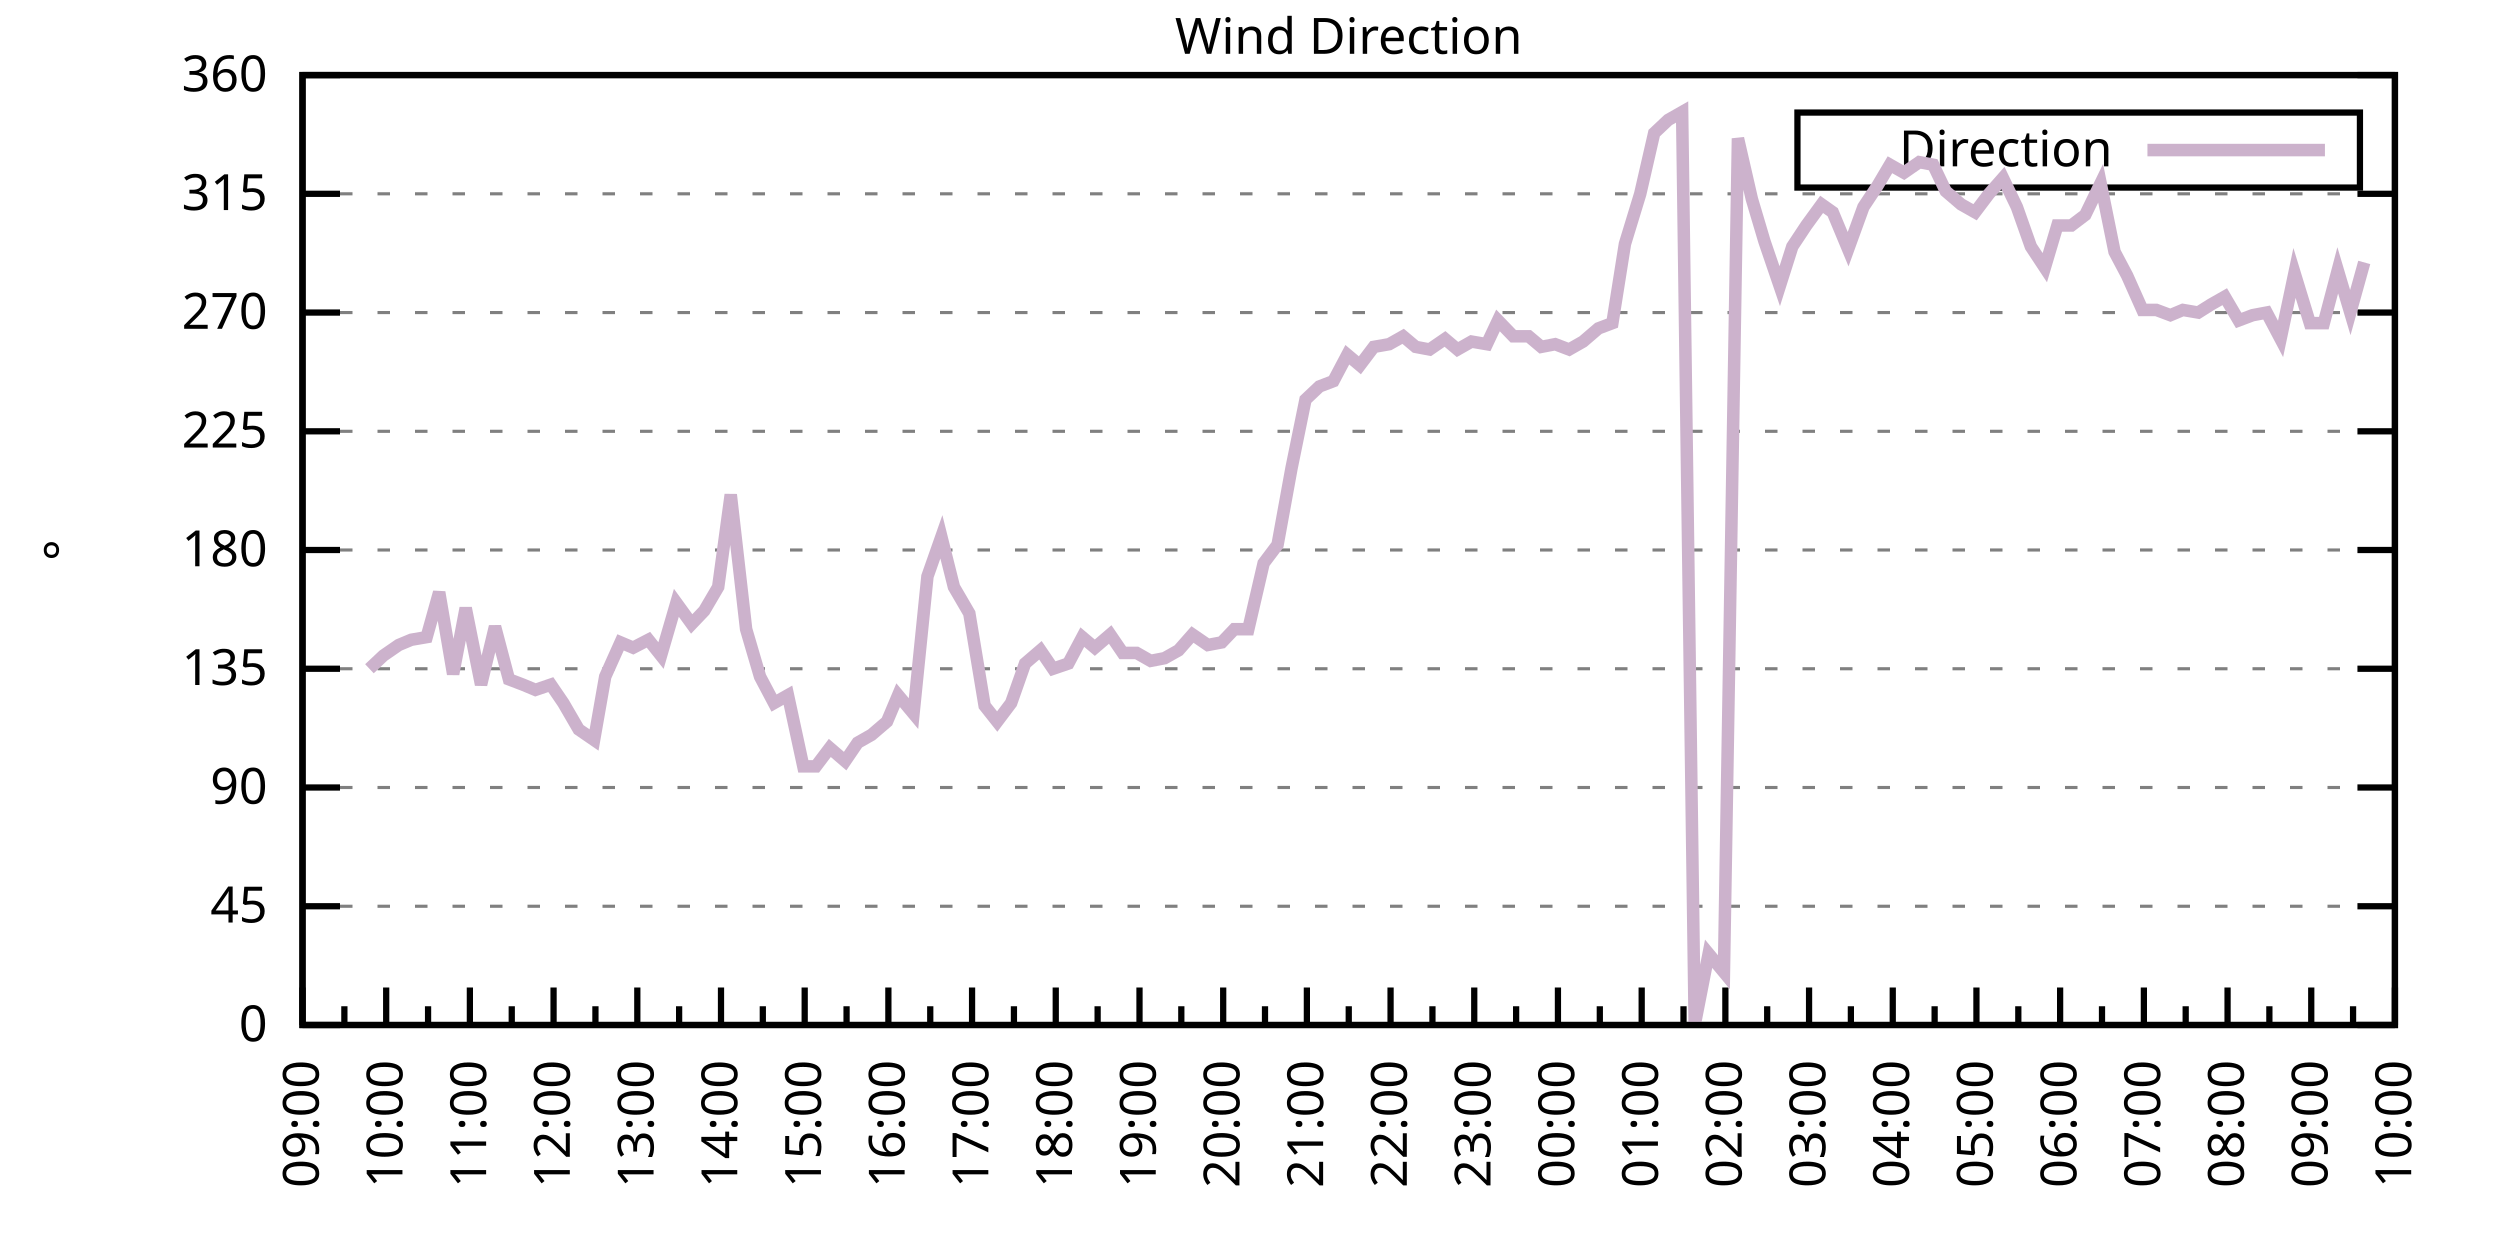
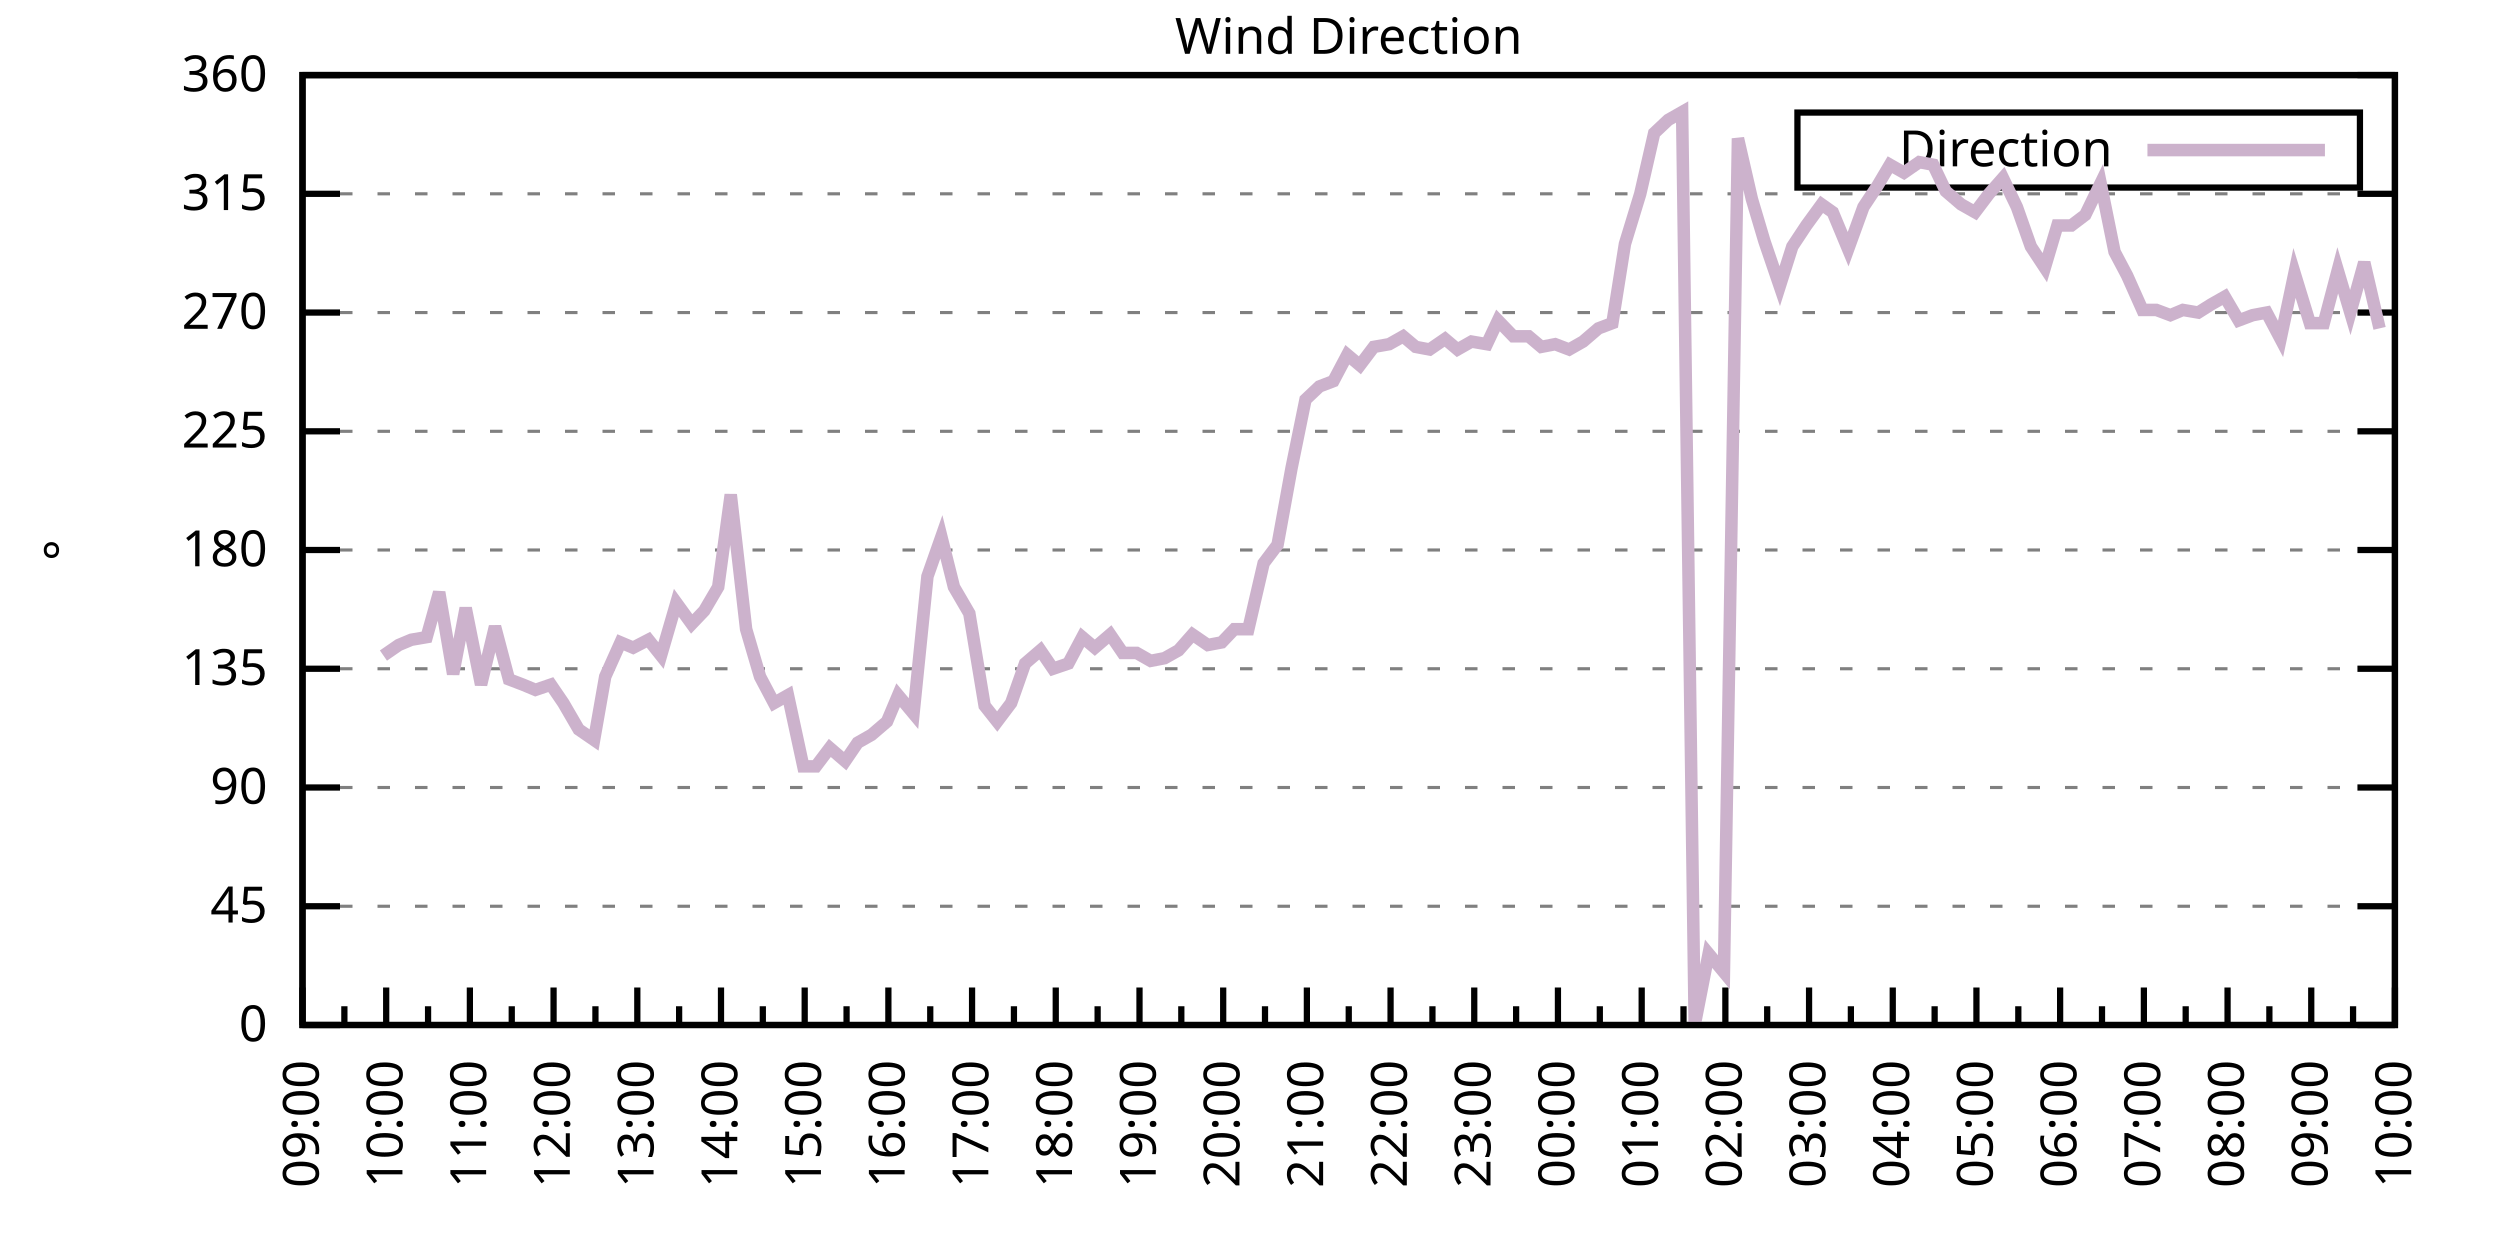
<svg xmlns="http://www.w3.org/2000/svg" xmlns:xlink="http://www.w3.org/1999/xlink" width="400" height="200" viewBox="0 0 400 200">
  <g id="gnuplot_canvas">
    <rect x="0" y="0" width="400" height="200" fill="none" />
    <defs>
      <circle id="gpDot" r="0.5" stroke-width="0.5" stroke="currentColor" />
      <path id="gpPt0" stroke-width="0.333" stroke="currentColor" d="M-1,0 h2 M0,-1 v2" />
      <path id="gpPt1" stroke-width="0.333" stroke="currentColor" d="M-1,-1 L1,1 M1,-1 L-1,1" />
      <path id="gpPt2" stroke-width="0.333" stroke="currentColor" d="M-1,0 L1,0 M0,-1 L0,1 M-1,-1 L1,1 M-1,1 L1,-1" />
      <rect id="gpPt3" stroke-width="0.333" stroke="currentColor" x="-1" y="-1" width="2" height="2" />
      <rect id="gpPt4" stroke-width="0.333" stroke="currentColor" fill="currentColor" x="-1" y="-1" width="2" height="2" />
      <circle id="gpPt5" stroke-width="0.333" stroke="currentColor" cx="0" cy="0" r="1" />
      <use xlink:href="#gpPt5" id="gpPt6" fill="currentColor" stroke="none" />
      <path id="gpPt7" stroke-width="0.333" stroke="currentColor" d="M0,-1.33 L-1.33,0.67 L1.33,0.67 z" />
      <use xlink:href="#gpPt7" id="gpPt8" fill="currentColor" stroke="none" />
      <use xlink:href="#gpPt7" id="gpPt9" stroke="currentColor" transform="rotate(180)" />
      <use xlink:href="#gpPt9" id="gpPt10" fill="currentColor" stroke="none" />
      <use xlink:href="#gpPt3" id="gpPt11" stroke="currentColor" transform="rotate(45)" />
      <use xlink:href="#gpPt11" id="gpPt12" fill="currentColor" stroke="none" />
      <path id="gpPt13" stroke-width="0.333" stroke="currentColor" d="M0,1.330 L1.265,0.411 L0.782,-1.067 L-0.782,-1.076 L-1.265,0.411 z" />
      <use xlink:href="#gpPt13" id="gpPt14" fill="currentColor" stroke="none" />
      <filter id="textbox" filterUnits="objectBoundingBox" x="0" y="0" height="1" width="1">
        <feFlood flood-color="white" flood-opacity="1" result="bgnd" />
        <feComposite in="SourceGraphic" in2="bgnd" operator="atop" />
      </filter>
      <filter id="greybox" filterUnits="objectBoundingBox" x="0" y="0" height="1" width="1">
        <feFlood flood-color="lightgrey" flood-opacity="1" result="grey" />
        <feComposite in="SourceGraphic" in2="grey" operator="atop" />
      </filter>
    </defs>
    <g fill="none" color="white" stroke="currentColor" stroke-width="1.00" stroke-linecap="butt" stroke-linejoin="miter">
</g>
    <g fill="none" color="black" stroke="currentColor" stroke-width="1.00" stroke-linecap="butt" stroke-linejoin="miter">
      <g stroke="none" shape-rendering="crispEdges">
        <polygon fill="rgb(255, 255, 255)" points="48.40,164.00 383.18,164.00 383.18,12.02 48.40,12.02 " />
      </g>
    </g>
    <g fill="none" color="black" stroke="currentColor" stroke-width="1.00" stroke-linecap="butt" stroke-linejoin="miter">
</g>
    <g fill="none" color="black" stroke="black" stroke-width="0.50" stroke-linecap="butt" stroke-linejoin="miter">
</g>
    <g fill="none" color="gray" stroke="currentColor" stroke-width="0.50" stroke-linecap="butt" stroke-linejoin="miter">
      <path stroke="gray" stroke-dasharray="2,4" class="gridline" d="M48.40,164.00 L383.19,164.00  " />
    </g>
    <g fill="none" color="gray" stroke="gray" stroke-width="1.00" stroke-linecap="butt" stroke-linejoin="miter">
</g>
    <g fill="none" color="black" stroke="currentColor" stroke-width="1.00" stroke-linecap="butt" stroke-linejoin="miter">
      <path stroke="black" d="M48.40,164.00 L54.40,164.00 M383.19,164.00 L377.19,164.00  " />
      <g transform="translate(42.80,166.60)" stroke="none" fill="black" font-family="Sans" font-size="8.00" text-anchor="end">
        <text>
          <tspan font-family="Sans"> 0</tspan>
        </text>
      </g>
    </g>
    <g fill="none" color="black" stroke="currentColor" stroke-width="1.00" stroke-linecap="butt" stroke-linejoin="miter">
</g>
    <g fill="none" color="black" stroke="black" stroke-width="0.50" stroke-linecap="butt" stroke-linejoin="miter">
</g>
    <g fill="none" color="gray" stroke="currentColor" stroke-width="0.50" stroke-linecap="butt" stroke-linejoin="miter">
      <path stroke="gray" stroke-dasharray="2,4" class="gridline" d="M48.40,145.00 L383.19,145.00  " />
    </g>
    <g fill="none" color="gray" stroke="gray" stroke-width="1.00" stroke-linecap="butt" stroke-linejoin="miter">
</g>
    <g fill="none" color="black" stroke="currentColor" stroke-width="1.00" stroke-linecap="butt" stroke-linejoin="miter">
      <path stroke="black" d="M48.40,145.00 L54.40,145.00 M383.19,145.00 L377.19,145.00  " />
      <g transform="translate(42.80,147.60)" stroke="none" fill="black" font-family="Sans" font-size="8.00" text-anchor="end">
        <text>
          <tspan font-family="Sans"> 45</tspan>
        </text>
      </g>
    </g>
    <g fill="none" color="black" stroke="currentColor" stroke-width="1.00" stroke-linecap="butt" stroke-linejoin="miter">
</g>
    <g fill="none" color="black" stroke="black" stroke-width="0.50" stroke-linecap="butt" stroke-linejoin="miter">
</g>
    <g fill="none" color="gray" stroke="currentColor" stroke-width="0.50" stroke-linecap="butt" stroke-linejoin="miter">
      <path stroke="gray" stroke-dasharray="2,4" class="gridline" d="M48.40,126.00 L383.19,126.00  " />
    </g>
    <g fill="none" color="gray" stroke="gray" stroke-width="1.00" stroke-linecap="butt" stroke-linejoin="miter">
</g>
    <g fill="none" color="black" stroke="currentColor" stroke-width="1.00" stroke-linecap="butt" stroke-linejoin="miter">
      <path stroke="black" d="M48.40,126.00 L54.40,126.00 M383.19,126.00 L377.19,126.00  " />
      <g transform="translate(42.80,128.60)" stroke="none" fill="black" font-family="Sans" font-size="8.00" text-anchor="end">
        <text>
          <tspan font-family="Sans"> 90</tspan>
        </text>
      </g>
    </g>
    <g fill="none" color="black" stroke="currentColor" stroke-width="1.00" stroke-linecap="butt" stroke-linejoin="miter">
</g>
    <g fill="none" color="black" stroke="black" stroke-width="0.50" stroke-linecap="butt" stroke-linejoin="miter">
</g>
    <g fill="none" color="gray" stroke="currentColor" stroke-width="0.50" stroke-linecap="butt" stroke-linejoin="miter">
      <path stroke="gray" stroke-dasharray="2,4" class="gridline" d="M48.40,107.00 L383.19,107.00  " />
    </g>
    <g fill="none" color="gray" stroke="gray" stroke-width="1.00" stroke-linecap="butt" stroke-linejoin="miter">
</g>
    <g fill="none" color="black" stroke="currentColor" stroke-width="1.00" stroke-linecap="butt" stroke-linejoin="miter">
      <path stroke="black" d="M48.40,107.00 L54.40,107.00 M383.19,107.00 L377.19,107.00  " />
      <g transform="translate(42.80,109.60)" stroke="none" fill="black" font-family="Sans" font-size="8.00" text-anchor="end">
        <text>
          <tspan font-family="Sans"> 135</tspan>
        </text>
      </g>
    </g>
    <g fill="none" color="black" stroke="currentColor" stroke-width="1.00" stroke-linecap="butt" stroke-linejoin="miter">
</g>
    <g fill="none" color="black" stroke="black" stroke-width="0.50" stroke-linecap="butt" stroke-linejoin="miter">
</g>
    <g fill="none" color="gray" stroke="currentColor" stroke-width="0.50" stroke-linecap="butt" stroke-linejoin="miter">
      <path stroke="gray" stroke-dasharray="2,4" class="gridline" d="M48.40,88.00 L383.19,88.00  " />
    </g>
    <g fill="none" color="gray" stroke="gray" stroke-width="1.00" stroke-linecap="butt" stroke-linejoin="miter">
</g>
    <g fill="none" color="black" stroke="currentColor" stroke-width="1.00" stroke-linecap="butt" stroke-linejoin="miter">
      <path stroke="black" d="M48.40,88.00 L54.40,88.00 M383.19,88.00 L377.19,88.00  " />
      <g transform="translate(42.80,90.60)" stroke="none" fill="black" font-family="Sans" font-size="8.00" text-anchor="end">
        <text>
          <tspan font-family="Sans"> 180</tspan>
        </text>
      </g>
    </g>
    <g fill="none" color="black" stroke="currentColor" stroke-width="1.00" stroke-linecap="butt" stroke-linejoin="miter">
</g>
    <g fill="none" color="black" stroke="black" stroke-width="0.50" stroke-linecap="butt" stroke-linejoin="miter">
</g>
    <g fill="none" color="gray" stroke="currentColor" stroke-width="0.50" stroke-linecap="butt" stroke-linejoin="miter">
      <path stroke="gray" stroke-dasharray="2,4" class="gridline" d="M48.40,69.01 L383.19,69.01  " />
    </g>
    <g fill="none" color="gray" stroke="gray" stroke-width="1.00" stroke-linecap="butt" stroke-linejoin="miter">
</g>
    <g fill="none" color="black" stroke="currentColor" stroke-width="1.00" stroke-linecap="butt" stroke-linejoin="miter">
      <path stroke="black" d="M48.40,69.01 L54.40,69.01 M383.19,69.01 L377.19,69.01  " />
      <g transform="translate(42.80,71.61)" stroke="none" fill="black" font-family="Sans" font-size="8.00" text-anchor="end">
        <text>
          <tspan font-family="Sans"> 225</tspan>
        </text>
      </g>
    </g>
    <g fill="none" color="black" stroke="currentColor" stroke-width="1.00" stroke-linecap="butt" stroke-linejoin="miter">
</g>
    <g fill="none" color="black" stroke="black" stroke-width="0.50" stroke-linecap="butt" stroke-linejoin="miter">
</g>
    <g fill="none" color="gray" stroke="currentColor" stroke-width="0.50" stroke-linecap="butt" stroke-linejoin="miter">
      <path stroke="gray" stroke-dasharray="2,4" class="gridline" d="M48.40,50.01 L383.19,50.01  " />
    </g>
    <g fill="none" color="gray" stroke="gray" stroke-width="1.00" stroke-linecap="butt" stroke-linejoin="miter">
</g>
    <g fill="none" color="black" stroke="currentColor" stroke-width="1.00" stroke-linecap="butt" stroke-linejoin="miter">
      <path stroke="black" d="M48.40,50.01 L54.40,50.01 M383.19,50.01 L377.19,50.01  " />
      <g transform="translate(42.80,52.61)" stroke="none" fill="black" font-family="Sans" font-size="8.00" text-anchor="end">
        <text>
          <tspan font-family="Sans"> 270</tspan>
        </text>
      </g>
    </g>
    <g fill="none" color="black" stroke="currentColor" stroke-width="1.00" stroke-linecap="butt" stroke-linejoin="miter">
</g>
    <g fill="none" color="black" stroke="black" stroke-width="0.50" stroke-linecap="butt" stroke-linejoin="miter">
</g>
    <g fill="none" color="gray" stroke="currentColor" stroke-width="0.50" stroke-linecap="butt" stroke-linejoin="miter">
      <path stroke="gray" stroke-dasharray="2,4" class="gridline" d="M48.40,31.01 L383.19,31.01  " />
    </g>
    <g fill="none" color="gray" stroke="gray" stroke-width="1.00" stroke-linecap="butt" stroke-linejoin="miter">
</g>
    <g fill="none" color="black" stroke="currentColor" stroke-width="1.00" stroke-linecap="butt" stroke-linejoin="miter">
      <path stroke="black" d="M48.40,31.01 L54.40,31.01 M383.19,31.01 L377.19,31.01  " />
      <g transform="translate(42.80,33.61)" stroke="none" fill="black" font-family="Sans" font-size="8.00" text-anchor="end">
        <text>
          <tspan font-family="Sans"> 315</tspan>
        </text>
      </g>
    </g>
    <g fill="none" color="black" stroke="currentColor" stroke-width="1.00" stroke-linecap="butt" stroke-linejoin="miter">
</g>
    <g fill="none" color="black" stroke="black" stroke-width="0.50" stroke-linecap="butt" stroke-linejoin="miter">
</g>
    <g fill="none" color="gray" stroke="currentColor" stroke-width="0.50" stroke-linecap="butt" stroke-linejoin="miter">
      <path stroke="gray" stroke-dasharray="2,4" class="gridline" d="M48.40,12.01 L383.19,12.01  " />
    </g>
    <g fill="none" color="gray" stroke="gray" stroke-width="1.00" stroke-linecap="butt" stroke-linejoin="miter">
</g>
    <g fill="none" color="black" stroke="currentColor" stroke-width="1.00" stroke-linecap="butt" stroke-linejoin="miter">
      <path stroke="black" d="M48.40,12.01 L54.40,12.01 M383.19,12.01 L377.19,12.01  " />
      <g transform="translate(42.80,14.61)" stroke="none" fill="black" font-family="Sans" font-size="8.00" text-anchor="end">
        <text>
          <tspan font-family="Sans"> 360</tspan>
        </text>
      </g>
    </g>
    <g fill="none" color="black" stroke="currentColor" stroke-width="1.00" stroke-linecap="butt" stroke-linejoin="miter">
      <path stroke="black" d="M48.40,164.00 L48.40,158.00  " />
      <g transform="translate(51.00,169.60) rotate(270)" stroke="none" fill="black" font-family="Sans" font-size="8.00" text-anchor="end">
        <text>
          <tspan font-family="Sans">09:00</tspan>
        </text>
      </g>
    </g>
    <g fill="none" color="black" stroke="currentColor" stroke-width="1.00" stroke-linecap="butt" stroke-linejoin="miter">
      <path stroke="black" d="M55.10,164.00 L55.10,161.00 M61.79,164.00 L61.79,158.00  " />
      <g transform="translate(64.39,169.60) rotate(270)" stroke="none" fill="black" font-family="Sans" font-size="8.00" text-anchor="end">
        <text>
          <tspan font-family="Sans">10:00</tspan>
        </text>
      </g>
    </g>
    <g fill="none" color="black" stroke="currentColor" stroke-width="1.00" stroke-linecap="butt" stroke-linejoin="miter">
      <path stroke="black" d="M68.49,164.00 L68.49,161.00 M75.18,164.00 L75.18,158.00  " />
      <g transform="translate(77.78,169.60) rotate(270)" stroke="none" fill="black" font-family="Sans" font-size="8.00" text-anchor="end">
        <text>
          <tspan font-family="Sans">11:00</tspan>
        </text>
      </g>
    </g>
    <g fill="none" color="black" stroke="currentColor" stroke-width="1.00" stroke-linecap="butt" stroke-linejoin="miter">
      <path stroke="black" d="M81.88,164.00 L81.88,161.00 M88.57,164.00 L88.57,158.00  " />
      <g transform="translate(91.17,169.60) rotate(270)" stroke="none" fill="black" font-family="Sans" font-size="8.00" text-anchor="end">
        <text>
          <tspan font-family="Sans">12:00</tspan>
        </text>
      </g>
    </g>
    <g fill="none" color="black" stroke="currentColor" stroke-width="1.00" stroke-linecap="butt" stroke-linejoin="miter">
      <path stroke="black" d="M95.27,164.00 L95.27,161.00 M101.97,164.00 L101.97,158.00  " />
      <g transform="translate(104.57,169.60) rotate(270)" stroke="none" fill="black" font-family="Sans" font-size="8.00" text-anchor="end">
        <text>
          <tspan font-family="Sans">13:00</tspan>
        </text>
      </g>
    </g>
    <g fill="none" color="black" stroke="currentColor" stroke-width="1.00" stroke-linecap="butt" stroke-linejoin="miter">
      <path stroke="black" d="M108.66,164.00 L108.66,161.00 M115.36,164.00 L115.36,158.00  " />
      <g transform="translate(117.96,169.60) rotate(270)" stroke="none" fill="black" font-family="Sans" font-size="8.00" text-anchor="end">
        <text>
          <tspan font-family="Sans">14:00</tspan>
        </text>
      </g>
    </g>
    <g fill="none" color="black" stroke="currentColor" stroke-width="1.00" stroke-linecap="butt" stroke-linejoin="miter">
      <path stroke="black" d="M122.05,164.00 L122.05,161.00 M128.75,164.00 L128.75,158.00  " />
      <g transform="translate(131.35,169.60) rotate(270)" stroke="none" fill="black" font-family="Sans" font-size="8.00" text-anchor="end">
        <text>
          <tspan font-family="Sans">15:00</tspan>
        </text>
      </g>
    </g>
    <g fill="none" color="black" stroke="currentColor" stroke-width="1.00" stroke-linecap="butt" stroke-linejoin="miter">
      <path stroke="black" d="M135.45,164.00 L135.45,161.00 M142.14,164.00 L142.14,158.00  " />
      <g transform="translate(144.74,169.60) rotate(270)" stroke="none" fill="black" font-family="Sans" font-size="8.00" text-anchor="end">
        <text>
          <tspan font-family="Sans">16:00</tspan>
        </text>
      </g>
    </g>
    <g fill="none" color="black" stroke="currentColor" stroke-width="1.00" stroke-linecap="butt" stroke-linejoin="miter">
      <path stroke="black" d="M148.84,164.00 L148.84,161.00 M155.53,164.00 L155.53,158.00  " />
      <g transform="translate(158.13,169.60) rotate(270)" stroke="none" fill="black" font-family="Sans" font-size="8.00" text-anchor="end">
        <text>
          <tspan font-family="Sans">17:00</tspan>
        </text>
      </g>
    </g>
    <g fill="none" color="black" stroke="currentColor" stroke-width="1.00" stroke-linecap="butt" stroke-linejoin="miter">
      <path stroke="black" d="M162.23,164.00 L162.23,161.00 M168.92,164.00 L168.92,158.00  " />
      <g transform="translate(171.52,169.60) rotate(270)" stroke="none" fill="black" font-family="Sans" font-size="8.00" text-anchor="end">
        <text>
          <tspan font-family="Sans">18:00</tspan>
        </text>
      </g>
    </g>
    <g fill="none" color="black" stroke="currentColor" stroke-width="1.00" stroke-linecap="butt" stroke-linejoin="miter">
      <path stroke="black" d="M175.62,164.00 L175.62,161.00 M182.32,164.00 L182.32,158.00  " />
      <g transform="translate(184.92,169.60) rotate(270)" stroke="none" fill="black" font-family="Sans" font-size="8.00" text-anchor="end">
        <text>
          <tspan font-family="Sans">19:00</tspan>
        </text>
      </g>
    </g>
    <g fill="none" color="black" stroke="currentColor" stroke-width="1.00" stroke-linecap="butt" stroke-linejoin="miter">
      <path stroke="black" d="M189.01,164.00 L189.01,161.00 M195.71,164.00 L195.71,158.00  " />
      <g transform="translate(198.31,169.60) rotate(270)" stroke="none" fill="black" font-family="Sans" font-size="8.00" text-anchor="end">
        <text>
          <tspan font-family="Sans">20:00</tspan>
        </text>
      </g>
    </g>
    <g fill="none" color="black" stroke="currentColor" stroke-width="1.00" stroke-linecap="butt" stroke-linejoin="miter">
      <path stroke="black" d="M202.40,164.00 L202.40,161.00 M209.10,164.00 L209.10,158.00  " />
      <g transform="translate(211.70,169.60) rotate(270)" stroke="none" fill="black" font-family="Sans" font-size="8.00" text-anchor="end">
        <text>
          <tspan font-family="Sans">21:00</tspan>
        </text>
      </g>
    </g>
    <g fill="none" color="black" stroke="currentColor" stroke-width="1.00" stroke-linecap="butt" stroke-linejoin="miter">
      <path stroke="black" d="M215.80,164.00 L215.80,161.00 M222.49,164.00 L222.49,158.00  " />
      <g transform="translate(225.09,169.60) rotate(270)" stroke="none" fill="black" font-family="Sans" font-size="8.00" text-anchor="end">
        <text>
          <tspan font-family="Sans">22:00</tspan>
        </text>
      </g>
    </g>
    <g fill="none" color="black" stroke="currentColor" stroke-width="1.00" stroke-linecap="butt" stroke-linejoin="miter">
      <path stroke="black" d="M229.19,164.00 L229.19,161.00 M235.88,164.00 L235.88,158.00  " />
      <g transform="translate(238.48,169.60) rotate(270)" stroke="none" fill="black" font-family="Sans" font-size="8.00" text-anchor="end">
        <text>
          <tspan font-family="Sans">23:00</tspan>
        </text>
      </g>
    </g>
    <g fill="none" color="black" stroke="currentColor" stroke-width="1.00" stroke-linecap="butt" stroke-linejoin="miter">
      <path stroke="black" d="M242.58,164.00 L242.58,161.00 M249.27,164.00 L249.27,158.00  " />
      <g transform="translate(251.87,169.60) rotate(270)" stroke="none" fill="black" font-family="Sans" font-size="8.00" text-anchor="end">
        <text>
          <tspan font-family="Sans">00:00</tspan>
        </text>
      </g>
    </g>
    <g fill="none" color="black" stroke="currentColor" stroke-width="1.00" stroke-linecap="butt" stroke-linejoin="miter">
      <path stroke="black" d="M255.97,164.00 L255.97,161.00 M262.67,164.00 L262.67,158.00  " />
      <g transform="translate(265.27,169.60) rotate(270)" stroke="none" fill="black" font-family="Sans" font-size="8.00" text-anchor="end">
        <text>
          <tspan font-family="Sans">01:00</tspan>
        </text>
      </g>
    </g>
    <g fill="none" color="black" stroke="currentColor" stroke-width="1.00" stroke-linecap="butt" stroke-linejoin="miter">
      <path stroke="black" d="M269.36,164.00 L269.36,161.00 M276.06,164.00 L276.06,158.00  " />
      <g transform="translate(278.66,169.60) rotate(270)" stroke="none" fill="black" font-family="Sans" font-size="8.00" text-anchor="end">
        <text>
          <tspan font-family="Sans">02:00</tspan>
        </text>
      </g>
    </g>
    <g fill="none" color="black" stroke="currentColor" stroke-width="1.00" stroke-linecap="butt" stroke-linejoin="miter">
      <path stroke="black" d="M282.75,164.00 L282.75,161.00 M289.45,164.00 L289.45,158.00  " />
      <g transform="translate(292.05,169.60) rotate(270)" stroke="none" fill="black" font-family="Sans" font-size="8.00" text-anchor="end">
        <text>
          <tspan font-family="Sans">03:00</tspan>
        </text>
      </g>
    </g>
    <g fill="none" color="black" stroke="currentColor" stroke-width="1.00" stroke-linecap="butt" stroke-linejoin="miter">
      <path stroke="black" d="M296.14,164.00 L296.14,161.00 M302.84,164.00 L302.84,158.00  " />
      <g transform="translate(305.44,169.60) rotate(270)" stroke="none" fill="black" font-family="Sans" font-size="8.00" text-anchor="end">
        <text>
          <tspan font-family="Sans">04:00</tspan>
        </text>
      </g>
    </g>
    <g fill="none" color="black" stroke="currentColor" stroke-width="1.00" stroke-linecap="butt" stroke-linejoin="miter">
      <path stroke="black" d="M309.54,164.00 L309.54,161.00 M316.23,164.00 L316.23,158.00  " />
      <g transform="translate(318.83,169.60) rotate(270)" stroke="none" fill="black" font-family="Sans" font-size="8.00" text-anchor="end">
        <text>
          <tspan font-family="Sans">05:00</tspan>
        </text>
      </g>
    </g>
    <g fill="none" color="black" stroke="currentColor" stroke-width="1.00" stroke-linecap="butt" stroke-linejoin="miter">
      <path stroke="black" d="M322.93,164.00 L322.93,161.00 M329.62,164.00 L329.62,158.00  " />
      <g transform="translate(332.22,169.60) rotate(270)" stroke="none" fill="black" font-family="Sans" font-size="8.00" text-anchor="end">
        <text>
          <tspan font-family="Sans">06:00</tspan>
        </text>
      </g>
    </g>
    <g fill="none" color="black" stroke="currentColor" stroke-width="1.00" stroke-linecap="butt" stroke-linejoin="miter">
      <path stroke="black" d="M336.32,164.00 L336.32,161.00 M343.02,164.00 L343.02,158.00  " />
      <g transform="translate(345.62,169.60) rotate(270)" stroke="none" fill="black" font-family="Sans" font-size="8.00" text-anchor="end">
        <text>
          <tspan font-family="Sans">07:00</tspan>
        </text>
      </g>
    </g>
    <g fill="none" color="black" stroke="currentColor" stroke-width="1.00" stroke-linecap="butt" stroke-linejoin="miter">
      <path stroke="black" d="M349.71,164.00 L349.71,161.00 M356.41,164.00 L356.41,158.00  " />
      <g transform="translate(359.01,169.60) rotate(270)" stroke="none" fill="black" font-family="Sans" font-size="8.00" text-anchor="end">
        <text>
          <tspan font-family="Sans">08:00</tspan>
        </text>
      </g>
    </g>
    <g fill="none" color="black" stroke="currentColor" stroke-width="1.00" stroke-linecap="butt" stroke-linejoin="miter">
      <path stroke="black" d="M363.10,164.00 L363.10,161.00 M369.80,164.00 L369.80,158.00  " />
      <g transform="translate(372.40,169.60) rotate(270)" stroke="none" fill="black" font-family="Sans" font-size="8.00" text-anchor="end">
        <text>
          <tspan font-family="Sans">09:00</tspan>
        </text>
      </g>
    </g>
    <g fill="none" color="black" stroke="currentColor" stroke-width="1.00" stroke-linecap="butt" stroke-linejoin="miter">
      <path stroke="black" d="M376.49,164.00 L376.49,161.00 M383.19,164.00 L383.19,158.00  " />
      <g transform="translate(385.79,169.60) rotate(270)" stroke="none" fill="black" font-family="Sans" font-size="8.00" text-anchor="end">
        <text>
          <tspan font-family="Sans">10:00</tspan>
        </text>
      </g>
    </g>
    <g fill="none" color="black" stroke="currentColor" stroke-width="1.00" stroke-linecap="butt" stroke-linejoin="miter">
</g>
    <g fill="none" color="black" stroke="currentColor" stroke-width="1.00" stroke-linecap="butt" stroke-linejoin="miter">
      <path stroke="black" d="M48.40,12.01 L48.40,164.00 L383.19,164.00 L383.19,12.01 L48.40,12.01 Z  " />
    </g>
    <g fill="none" color="black" stroke="currentColor" stroke-width="1.00" stroke-linecap="butt" stroke-linejoin="miter">
      <g transform="translate(12.80,88.01) rotate(270)" stroke="none" fill="black" font-family="Sans" font-size="8.00" text-anchor="middle">
        <text>
          <tspan font-family="Sans">°</tspan>
        </text>
      </g>
    </g>
    <g fill="none" color="black" stroke="currentColor" stroke-width="1.00" stroke-linecap="butt" stroke-linejoin="miter">
</g>
    <g fill="none" color="black" stroke="currentColor" stroke-width="1.00" stroke-linecap="butt" stroke-linejoin="miter">
      <path stroke="black" d="M287.59,30.01 L287.59,18.01 L377.59,18.01 L377.59,30.01 L287.59,30.01 Z  " />
    </g>
    <g id="Wind_direction_plot_1">
      <g fill="none" color="white" stroke="black" stroke-width="2.00" stroke-linecap="butt" stroke-linejoin="miter">
</g>
      <g fill="none" color="black" stroke="currentColor" stroke-width="2.00" stroke-linecap="butt" stroke-linejoin="miter">
        <g transform="translate(337.99,26.61)" stroke="none" fill="black" font-family="Sans" font-size="8.00" text-anchor="end">
          <text>
            <tspan font-family="Sans">Direction</tspan>
          </text>
        </g>
      </g>
      <g fill="none" color="black" stroke="currentColor" stroke-width="2.00" stroke-linecap="butt" stroke-linejoin="miter">
-         <path stroke="rgb(204, 178, 204)" d="M343.59,24.01 L371.99,24.01 M59.11,107.00 L61.35,104.89 L63.80,103.20 L65.81,102.36 L68.26,101.94 L70.27,94.76   L72.50,107.85 L74.51,97.29 L76.97,109.54 L79.20,100.25 L81.43,108.69 L83.66,109.54 L85.67,110.38 L88.13,109.54   L90.14,112.49 L92.59,116.71 L95.05,118.40 L96.83,108.27 L99.29,102.78 L101.30,103.63 L103.75,102.36 L105.76,104.89   L108.22,96.45 L110.67,99.83 L112.68,97.72 L114.91,93.92 L116.92,79.14 L119.38,100.67 L121.61,108.27 L123.84,112.49   L126.07,111.23 L128.53,122.62 L130.54,122.62 L132.77,119.67 L135.22,121.78 L137.23,118.83 L139.46,117.56 L141.92,115.45   L143.70,111.23 L146.16,114.18 L148.39,92.23 L150.62,85.89 L152.63,93.92 L155.09,98.14 L157.54,112.91 L159.55,115.45   L161.78,112.49 L164.01,106.16 L166.47,104.05 L168.48,107.00 L170.93,106.16 L173.17,101.94 L175.17,103.63 L177.63,101.52   L179.64,104.47 L181.87,104.47 L184.10,105.74 L186.33,105.31 L188.57,104.05 L190.80,101.52 L193.25,103.20 L195.48,102.78   L197.49,100.67 L199.73,100.67 L202.18,90.12 L204.41,87.16 L206.64,74.92 L208.88,63.94 L211.11,61.83 L213.34,60.98   L215.57,56.76 L217.58,58.45 L219.81,55.50 L222.27,55.07 L224.50,53.81 L226.51,55.50 L228.74,55.92 L231.20,54.23   L233.20,55.92 L235.44,54.65 L237.89,55.07 L239.68,51.27 L242.13,53.81 L244.59,53.81 L246.60,55.50 L248.83,55.07   L251.06,55.92 L253.29,54.65 L255.75,52.54 L257.98,51.70 L259.99,39.03 L262.44,31.01 L264.67,21.30 L266.91,19.19   L269.14,17.92 L271.15,164.00 L273.38,152.60 L275.83,155.56 L278.07,22.14 L280.30,31.85 L282.31,38.61 L284.76,45.79   L286.77,39.45 L289.00,36.08 L291.46,32.70 L293.24,33.96 L295.70,39.87 L298.15,33.12 L300.39,29.74 L302.39,26.36   L304.63,27.63 L307.08,25.94 L309.31,26.36 L311.32,30.59 L313.78,32.70 L316.01,33.96 L318.24,31.01 L320.47,28.48   L322.70,33.12 L324.94,39.45 L327.17,42.83 L329.18,36.08 L331.41,36.08 L333.64,34.39 L336.10,29.32 L338.33,40.30   L340.34,44.10 L342.79,49.59 L345.02,49.59 L347.26,50.43 L349.26,49.59 L351.72,50.01 L353.73,48.74 L355.96,47.47   L358.19,51.27 L360.42,50.43 L362.66,50.01 L364.89,54.23 L367.12,43.67 L369.58,51.70 L371.81,51.70 L374.04,43.25   L376.05,50.01 L378.28,41.99  " />
+         <path stroke="rgb(204, 178, 204)" d="M343.59,24.01 L371.99,24.01 M61.35,104.89 L63.80,103.20 L65.81,102.36 L68.26,101.94 L70.27,94.76 L72.50,107.85   L74.51,97.29 L76.97,109.54 L79.20,100.25 L81.43,108.69 L83.66,109.54 L85.67,110.38 L88.13,109.54 L90.14,112.49   L92.59,116.71 L95.05,118.40 L96.83,108.27 L99.29,102.78 L101.30,103.63 L103.75,102.36 L105.76,104.89 L108.22,96.45   L110.67,99.83 L112.68,97.72 L114.91,93.92 L116.92,79.14 L119.38,100.67 L121.61,108.27 L123.84,112.49 L126.07,111.23   L128.53,122.62 L130.54,122.62 L132.77,119.67 L135.22,121.78 L137.23,118.83 L139.46,117.56 L141.92,115.45 L143.70,111.23   L146.16,114.18 L148.39,92.23 L150.62,85.89 L152.63,93.92 L155.09,98.14 L157.54,112.91 L159.55,115.45 L161.78,112.49   L164.01,106.16 L166.47,104.05 L168.48,107.00 L170.93,106.16 L173.17,101.94 L175.17,103.63 L177.63,101.52 L179.64,104.47   L181.87,104.47 L184.10,105.74 L186.33,105.31 L188.57,104.05 L190.80,101.52 L193.25,103.20 L195.48,102.78 L197.49,100.67   L199.73,100.67 L202.18,90.12 L204.41,87.16 L206.64,74.92 L208.88,63.94 L211.11,61.83 L213.34,60.98 L215.57,56.76   L217.58,58.45 L219.81,55.50 L222.27,55.07 L224.50,53.81 L226.51,55.50 L228.74,55.92 L231.20,54.23 L233.20,55.92   L235.44,54.65 L237.89,55.07 L239.68,51.27 L242.13,53.81 L244.59,53.81 L246.60,55.50 L248.83,55.07 L251.06,55.92   L253.29,54.65 L255.75,52.54 L257.98,51.70 L259.99,39.03 L262.44,31.01 L264.67,21.30 L266.91,19.19 L269.14,17.92   L271.15,164.00 L273.38,152.60 L275.83,155.56 L278.07,22.14 L280.30,31.85 L282.31,38.61 L284.76,45.79 L286.77,39.45   L289.00,36.08 L291.46,32.70 L293.24,33.96 L295.70,39.87 L298.15,33.12 L300.39,29.74 L302.39,26.36 L304.63,27.63   L307.08,25.94 L309.31,26.36 L311.32,30.59 L313.78,32.70 L316.01,33.96 L318.24,31.01 L320.47,28.48 L322.70,33.12   L324.94,39.45 L327.17,42.83 L329.18,36.08 L331.41,36.08 L333.64,34.39 L336.10,29.32 L338.33,40.30 L340.34,44.10   L342.79,49.59 L345.02,49.59 L347.26,50.43 L349.26,49.59 L351.72,50.01 L353.73,48.74 L355.96,47.47 L358.19,51.27   L360.42,50.43 L362.66,50.01 L364.89,54.23 L367.12,43.67 L369.58,51.70 L371.81,51.70 L374.04,43.25 L376.05,50.01   L378.28,41.99 L380.73,52.54  " />
      </g>
    </g>
    <g fill="none" color="black" stroke="currentColor" stroke-width="2.00" stroke-linecap="butt" stroke-linejoin="miter">
</g>
    <g fill="none" color="black" stroke="black" stroke-width="1.00" stroke-linecap="butt" stroke-linejoin="miter">
</g>
    <g fill="none" color="black" stroke="currentColor" stroke-width="1.00" stroke-linecap="butt" stroke-linejoin="miter">
      <path stroke="black" d="M48.40,12.01 L48.40,164.00 L383.19,164.00 L383.19,12.01 L48.40,12.01 Z  " />
    </g>
    <g fill="none" color="black" stroke="currentColor" stroke-width="1.00" stroke-linecap="butt" stroke-linejoin="miter">
      <g transform="translate(215.79,8.61)" stroke="none" fill="black" font-family="Sans" font-size="8.00" text-anchor="middle">
        <text>
          <tspan font-family="Sans">Wind Direction</tspan>
        </text>
      </g>
    </g>
    <g fill="none" color="black" stroke="currentColor" stroke-width="1.00" stroke-linecap="butt" stroke-linejoin="miter">
</g>
  </g>
</svg>
